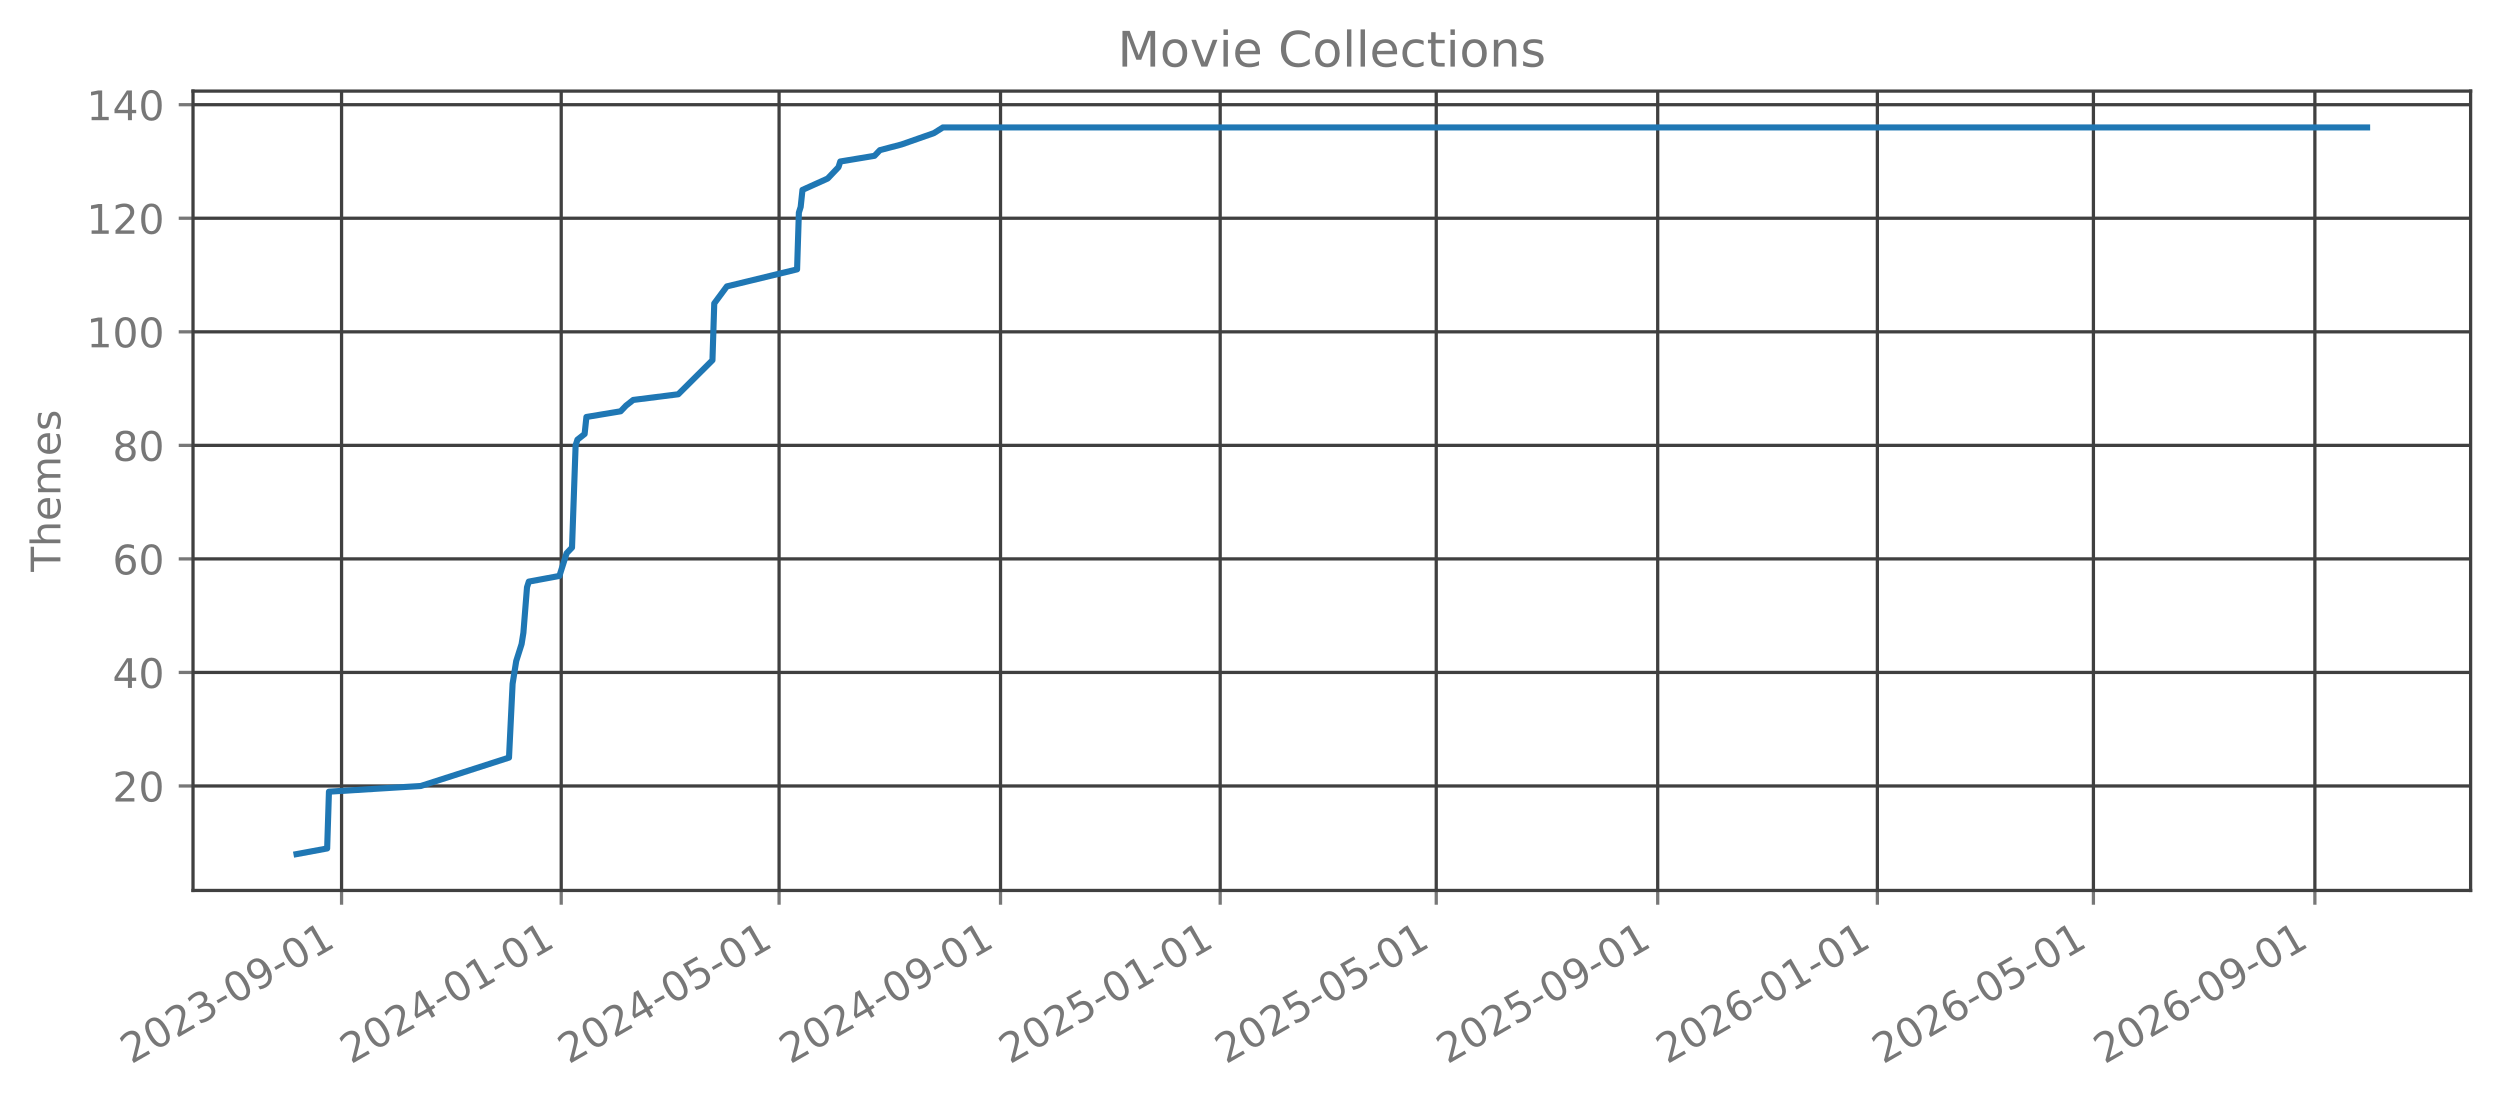
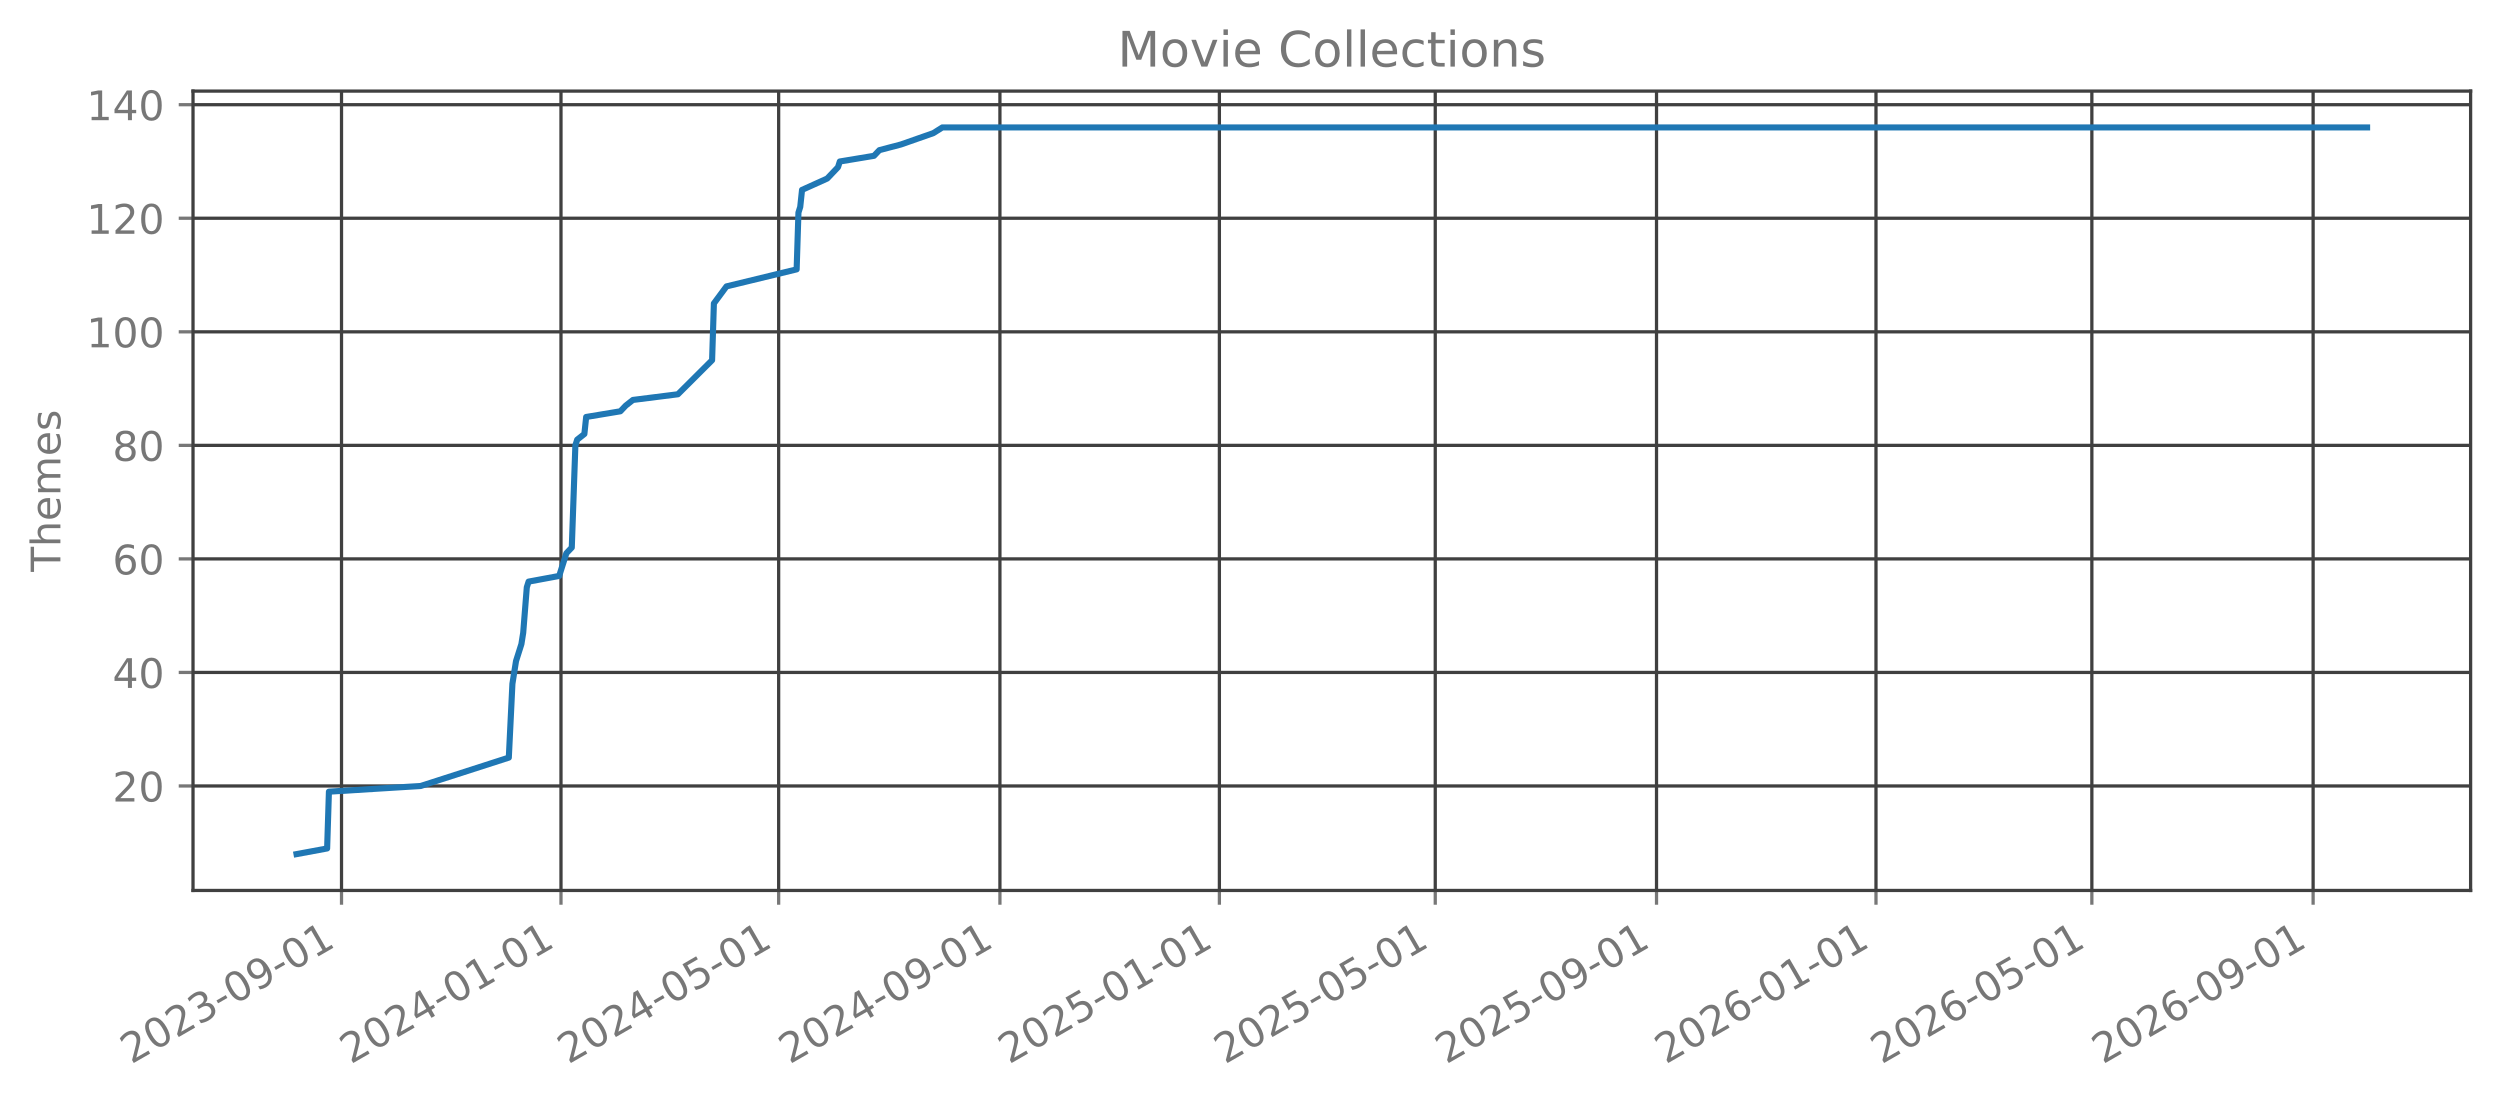
<svg xmlns="http://www.w3.org/2000/svg" xmlns:xlink="http://www.w3.org/1999/xlink" width="612.488pt" height="270.076pt" viewBox="0 0 612.488 270.076" version="1.1">
  <defs>
    <style type="text/css">*{stroke-linejoin: round; stroke-linecap: butt}</style>
  </defs>
  <g id="figure_1">
    <g id="patch_1">
      <path d="M 0 270.076  L 612.488 270.076  L 612.488 -0  L 0 -0  L 0 270.076  z " style="fill: none; opacity: 0" />
    </g>
    <g id="axes_1">
      <g id="patch_2">
        <path d="M 47.288 218.158  L 605.288 218.158  L 605.288 22.318  L 47.288 22.318  L 47.288 218.158  z " style="fill: none; opacity: 0" />
      </g>
      <g id="matplotlib.axis_1">
        <g id="xtick_1">
          <g id="line2d_1">
-             <path d="M 83.68 218.158  L 83.68 22.318  " clip-path="url(#p5e956d2a62)" style="fill: none; stroke: #404040; stroke-width: 0.8; stroke-linecap: square" />
+             <path d="M 83.67 218.158  L 83.67 22.318  " clip-path="url(#p0b73197a5f)" style="fill: none; stroke: #404040; stroke-width: 0.8; stroke-linecap: square" />
          </g>
          <g id="line2d_2">
            <defs>
-               <path id="m7800e1b384" d="M 0 0  L 0 3.5  " style="stroke: #777777; stroke-width: 0.8" />
+               <path id="mba3eaaa7a3" d="M 0 0  L 0 3.5  " style="stroke: #777777; stroke-width: 0.8" />
            </defs>
            <g>
-               <use xlink:href="#m7800e1b384" x="83.68" y="218.158" style="fill: #777777; stroke: #777777; stroke-width: 0.8" />
+               <use xlink:href="#mba3eaaa7a3" x="83.67" y="218.158" style="fill: #777777; stroke: #777777; stroke-width: 0.8" />
            </g>
          </g>
          <g id="text_1">
-             <g style="fill: #777777" transform="translate(32.14881 260.7957) rotate(-30) scale(0.1 -0.1)">
+             <g style="fill: #777777" transform="translate(32.13923 260.7957) rotate(-30) scale(0.1 -0.1)">
              <defs>
                <path id="DejaVuSans-15" d="M 1228 531  L 3431 531  L 3431 0  L 469 0  L 469 531  Q 828 903 1448 1529  Q 2069 2156 2228 2338  Q 2531 2678 2651 2914  Q 2772 3150 2772 3378  Q 2772 3750 2511 3984  Q 2250 4219 1831 4219  Q 1534 4219 1204 4116  Q 875 4013 500 3803  L 500 4441  Q 881 4594 1212 4672  Q 1544 4750 1819 4750  Q 2544 4750 2975 4387  Q 3406 4025 3406 3419  Q 3406 3131 3298 2873  Q 3191 2616 2906 2266  Q 2828 2175 2409 1742  Q 1991 1309 1228 531  z " transform="scale(0.015625)" />
                <path id="DejaVuSans-13" d="M 2034 4250  Q 1547 4250 1301 3770  Q 1056 3291 1056 2328  Q 1056 1369 1301 889  Q 1547 409 2034 409  Q 2525 409 2770 889  Q 3016 1369 3016 2328  Q 3016 3291 2770 3770  Q 2525 4250 2034 4250  z M 2034 4750  Q 2819 4750 3233 4129  Q 3647 3509 3647 2328  Q 3647 1150 3233 529  Q 2819 -91 2034 -91  Q 1250 -91 836 529  Q 422 1150 422 2328  Q 422 3509 836 4129  Q 1250 4750 2034 4750  z " transform="scale(0.015625)" />
                <path id="DejaVuSans-16" d="M 2597 2516  Q 3050 2419 3304 2112  Q 3559 1806 3559 1356  Q 3559 666 3084 287  Q 2609 -91 1734 -91  Q 1441 -91 1130 -33  Q 819 25 488 141  L 488 750  Q 750 597 1062 519  Q 1375 441 1716 441  Q 2309 441 2620 675  Q 2931 909 2931 1356  Q 2931 1769 2642 2001  Q 2353 2234 1838 2234  L 1294 2234  L 1294 2753  L 1863 2753  Q 2328 2753 2575 2939  Q 2822 3125 2822 3475  Q 2822 3834 2567 4026  Q 2313 4219 1838 4219  Q 1578 4219 1281 4162  Q 984 4106 628 3988  L 628 4550  Q 988 4650 1302 4700  Q 1616 4750 1894 4750  Q 2613 4750 3031 4423  Q 3450 4097 3450 3541  Q 3450 3153 3228 2886  Q 3006 2619 2597 2516  z " transform="scale(0.015625)" />
                <path id="DejaVuSans-10" d="M 313 2009  L 1997 2009  L 1997 1497  L 313 1497  L 313 2009  z " transform="scale(0.015625)" />
                <path id="DejaVuSans-1c" d="M 703 97  L 703 672  Q 941 559 1184 500  Q 1428 441 1663 441  Q 2288 441 2617 861  Q 2947 1281 2994 2138  Q 2813 1869 2534 1725  Q 2256 1581 1919 1581  Q 1219 1581 811 2004  Q 403 2428 403 3163  Q 403 3881 828 4315  Q 1253 4750 1959 4750  Q 2769 4750 3195 4129  Q 3622 3509 3622 2328  Q 3622 1225 3098 567  Q 2575 -91 1691 -91  Q 1453 -91 1209 -44  Q 966 3 703 97  z M 1959 2075  Q 2384 2075 2632 2365  Q 2881 2656 2881 3163  Q 2881 3666 2632 3958  Q 2384 4250 1959 4250  Q 1534 4250 1286 3958  Q 1038 3666 1038 3163  Q 1038 2656 1286 2365  Q 1534 2075 1959 2075  z " transform="scale(0.015625)" />
                <path id="DejaVuSans-14" d="M 794 531  L 1825 531  L 1825 4091  L 703 3866  L 703 4441  L 1819 4666  L 2450 4666  L 2450 531  L 3481 531  L 3481 0  L 794 0  L 794 531  z " transform="scale(0.015625)" />
              </defs>
              <use xlink:href="#DejaVuSans-15" />
              <use xlink:href="#DejaVuSans-13" transform="translate(63.625 0)" />
              <use xlink:href="#DejaVuSans-15" transform="translate(127.25 0)" />
              <use xlink:href="#DejaVuSans-16" transform="translate(190.875 0)" />
              <use xlink:href="#DejaVuSans-10" transform="translate(254.5 0)" />
              <use xlink:href="#DejaVuSans-13" transform="translate(290.5781 0)" />
              <use xlink:href="#DejaVuSans-1c" transform="translate(354.2031 0)" />
              <use xlink:href="#DejaVuSans-10" transform="translate(417.8281 0)" />
              <use xlink:href="#DejaVuSans-13" transform="translate(453.9062 0)" />
              <use xlink:href="#DejaVuSans-14" transform="translate(517.5312 0)" />
            </g>
          </g>
        </g>
        <g id="xtick_2">
          <g id="line2d_3">
-             <path d="M 137.495 218.158  L 137.495 22.318  " clip-path="url(#p5e956d2a62)" style="fill: none; stroke: #404040; stroke-width: 0.8; stroke-linecap: square" />
+             <path d="M 137.438 218.158  L 137.438 22.318  " clip-path="url(#p0b73197a5f)" style="fill: none; stroke: #404040; stroke-width: 0.8; stroke-linecap: square" />
          </g>
          <g id="line2d_4">
            <g>
-               <use xlink:href="#m7800e1b384" x="137.495" y="218.158" style="fill: #777777; stroke: #777777; stroke-width: 0.8" />
+               <use xlink:href="#mba3eaaa7a3" x="137.438" y="218.158" style="fill: #777777; stroke: #777777; stroke-width: 0.8" />
            </g>
          </g>
          <g id="text_2">
-             <g style="fill: #777777" transform="translate(85.96383 260.7957) rotate(-30) scale(0.1 -0.1)">
+             <g style="fill: #777777" transform="translate(85.90749 260.7957) rotate(-30) scale(0.1 -0.1)">
              <defs>
                <path id="DejaVuSans-17" d="M 2419 4116  L 825 1625  L 2419 1625  L 2419 4116  z M 2253 4666  L 3047 4666  L 3047 1625  L 3713 1625  L 3713 1100  L 3047 1100  L 3047 0  L 2419 0  L 2419 1100  L 313 1100  L 313 1709  L 2253 4666  z " transform="scale(0.015625)" />
              </defs>
              <use xlink:href="#DejaVuSans-15" />
              <use xlink:href="#DejaVuSans-13" transform="translate(63.625 0)" />
              <use xlink:href="#DejaVuSans-15" transform="translate(127.25 0)" />
              <use xlink:href="#DejaVuSans-17" transform="translate(190.875 0)" />
              <use xlink:href="#DejaVuSans-10" transform="translate(254.5 0)" />
              <use xlink:href="#DejaVuSans-13" transform="translate(290.5781 0)" />
              <use xlink:href="#DejaVuSans-14" transform="translate(354.2031 0)" />
              <use xlink:href="#DejaVuSans-10" transform="translate(417.8281 0)" />
              <use xlink:href="#DejaVuSans-13" transform="translate(453.9062 0)" />
              <use xlink:href="#DejaVuSans-14" transform="translate(517.5312 0)" />
            </g>
          </g>
        </g>
        <g id="xtick_3">
          <g id="line2d_5">
-             <path d="M 190.869 218.158  L 190.869 22.318  " clip-path="url(#p5e956d2a62)" style="fill: none; stroke: #404040; stroke-width: 0.8; stroke-linecap: square" />
+             <path d="M 190.766 218.158  L 190.766 22.318  " clip-path="url(#p0b73197a5f)" style="fill: none; stroke: #404040; stroke-width: 0.8; stroke-linecap: square" />
          </g>
          <g id="line2d_6">
            <g>
-               <use xlink:href="#m7800e1b384" x="190.869" y="218.158" style="fill: #777777; stroke: #777777; stroke-width: 0.8" />
+               <use xlink:href="#mba3eaaa7a3" x="190.766" y="218.158" style="fill: #777777; stroke: #777777; stroke-width: 0.8" />
            </g>
          </g>
          <g id="text_3">
-             <g style="fill: #777777" transform="translate(139.3377 260.7957) rotate(-30) scale(0.1 -0.1)">
+             <g style="fill: #777777" transform="translate(139.235 260.7957) rotate(-30) scale(0.1 -0.1)">
              <defs>
                <path id="DejaVuSans-18" d="M 691 4666  L 3169 4666  L 3169 4134  L 1269 4134  L 1269 2991  Q 1406 3038 1543 3061  Q 1681 3084 1819 3084  Q 2600 3084 3056 2656  Q 3513 2228 3513 1497  Q 3513 744 3044 326  Q 2575 -91 1722 -91  Q 1428 -91 1123 -41  Q 819 9 494 109  L 494 744  Q 775 591 1075 516  Q 1375 441 1709 441  Q 2250 441 2565 725  Q 2881 1009 2881 1497  Q 2881 1984 2565 2268  Q 2250 2553 1709 2553  Q 1456 2553 1204 2497  Q 953 2441 691 2322  L 691 4666  z " transform="scale(0.015625)" />
              </defs>
              <use xlink:href="#DejaVuSans-15" />
              <use xlink:href="#DejaVuSans-13" transform="translate(63.625 0)" />
              <use xlink:href="#DejaVuSans-15" transform="translate(127.25 0)" />
              <use xlink:href="#DejaVuSans-17" transform="translate(190.875 0)" />
              <use xlink:href="#DejaVuSans-10" transform="translate(254.5 0)" />
              <use xlink:href="#DejaVuSans-13" transform="translate(290.5781 0)" />
              <use xlink:href="#DejaVuSans-18" transform="translate(354.2031 0)" />
              <use xlink:href="#DejaVuSans-10" transform="translate(417.8281 0)" />
              <use xlink:href="#DejaVuSans-13" transform="translate(453.9062 0)" />
              <use xlink:href="#DejaVuSans-14" transform="translate(517.5312 0)" />
            </g>
          </g>
        </g>
        <g id="xtick_4">
          <g id="line2d_7">
-             <path d="M 245.125 218.158  L 245.125 22.318  " clip-path="url(#p5e956d2a62)" style="fill: none; stroke: #404040; stroke-width: 0.8; stroke-linecap: square" />
+             <path d="M 244.975 218.158  L 244.975 22.318  " clip-path="url(#p0b73197a5f)" style="fill: none; stroke: #404040; stroke-width: 0.8; stroke-linecap: square" />
          </g>
          <g id="line2d_8">
            <g>
-               <use xlink:href="#m7800e1b384" x="245.125" y="218.158" style="fill: #777777; stroke: #777777; stroke-width: 0.8" />
+               <use xlink:href="#mba3eaaa7a3" x="244.975" y="218.158" style="fill: #777777; stroke: #777777; stroke-width: 0.8" />
            </g>
          </g>
          <g id="text_4">
-             <g style="fill: #777777" transform="translate(193.5939 260.7957) rotate(-30) scale(0.1 -0.1)">
+             <g style="fill: #777777" transform="translate(193.444 260.7957) rotate(-30) scale(0.1 -0.1)">
              <use xlink:href="#DejaVuSans-15" />
              <use xlink:href="#DejaVuSans-13" transform="translate(63.625 0)" />
              <use xlink:href="#DejaVuSans-15" transform="translate(127.25 0)" />
              <use xlink:href="#DejaVuSans-17" transform="translate(190.875 0)" />
              <use xlink:href="#DejaVuSans-10" transform="translate(254.5 0)" />
              <use xlink:href="#DejaVuSans-13" transform="translate(290.5781 0)" />
              <use xlink:href="#DejaVuSans-1c" transform="translate(354.2031 0)" />
              <use xlink:href="#DejaVuSans-10" transform="translate(417.8281 0)" />
              <use xlink:href="#DejaVuSans-13" transform="translate(453.9062 0)" />
              <use xlink:href="#DejaVuSans-14" transform="translate(517.5312 0)" />
            </g>
          </g>
        </g>
        <g id="xtick_5">
          <g id="line2d_9">
-             <path d="M 298.94 218.158  L 298.94 22.318  " clip-path="url(#p5e956d2a62)" style="fill: none; stroke: #404040; stroke-width: 0.8; stroke-linecap: square" />
+             <path d="M 298.743 218.158  L 298.743 22.318  " clip-path="url(#p0b73197a5f)" style="fill: none; stroke: #404040; stroke-width: 0.8; stroke-linecap: square" />
          </g>
          <g id="line2d_10">
            <g>
-               <use xlink:href="#m7800e1b384" x="298.94" y="218.158" style="fill: #777777; stroke: #777777; stroke-width: 0.8" />
+               <use xlink:href="#mba3eaaa7a3" x="298.743" y="218.158" style="fill: #777777; stroke: #777777; stroke-width: 0.8" />
            </g>
          </g>
          <g id="text_5">
-             <g style="fill: #777777" transform="translate(247.4089 260.7957) rotate(-30) scale(0.1 -0.1)">
+             <g style="fill: #777777" transform="translate(247.2123 260.7957) rotate(-30) scale(0.1 -0.1)">
              <use xlink:href="#DejaVuSans-15" />
              <use xlink:href="#DejaVuSans-13" transform="translate(63.625 0)" />
              <use xlink:href="#DejaVuSans-15" transform="translate(127.25 0)" />
              <use xlink:href="#DejaVuSans-18" transform="translate(190.875 0)" />
              <use xlink:href="#DejaVuSans-10" transform="translate(254.5 0)" />
              <use xlink:href="#DejaVuSans-13" transform="translate(290.5781 0)" />
              <use xlink:href="#DejaVuSans-14" transform="translate(354.2031 0)" />
              <use xlink:href="#DejaVuSans-10" transform="translate(417.8281 0)" />
              <use xlink:href="#DejaVuSans-13" transform="translate(453.9062 0)" />
              <use xlink:href="#DejaVuSans-14" transform="translate(517.5312 0)" />
            </g>
          </g>
        </g>
        <g id="xtick_6">
          <g id="line2d_11">
-             <path d="M 351.872 218.158  L 351.872 22.318  " clip-path="url(#p5e956d2a62)" style="fill: none; stroke: #404040; stroke-width: 0.8; stroke-linecap: square" />
+             <path d="M 351.63 218.158  L 351.63 22.318  " clip-path="url(#p0b73197a5f)" style="fill: none; stroke: #404040; stroke-width: 0.8; stroke-linecap: square" />
          </g>
          <g id="line2d_12">
            <g>
-               <use xlink:href="#m7800e1b384" x="351.872" y="218.158" style="fill: #777777; stroke: #777777; stroke-width: 0.8" />
+               <use xlink:href="#mba3eaaa7a3" x="351.63" y="218.158" style="fill: #777777; stroke: #777777; stroke-width: 0.8" />
            </g>
          </g>
          <g id="text_6">
-             <g style="fill: #777777" transform="translate(300.3417 260.7957) rotate(-30) scale(0.1 -0.1)">
+             <g style="fill: #777777" transform="translate(300.0991 260.7957) rotate(-30) scale(0.1 -0.1)">
              <use xlink:href="#DejaVuSans-15" />
              <use xlink:href="#DejaVuSans-13" transform="translate(63.625 0)" />
              <use xlink:href="#DejaVuSans-15" transform="translate(127.25 0)" />
              <use xlink:href="#DejaVuSans-18" transform="translate(190.875 0)" />
              <use xlink:href="#DejaVuSans-10" transform="translate(254.5 0)" />
              <use xlink:href="#DejaVuSans-13" transform="translate(290.5781 0)" />
              <use xlink:href="#DejaVuSans-18" transform="translate(354.2031 0)" />
              <use xlink:href="#DejaVuSans-10" transform="translate(417.8281 0)" />
              <use xlink:href="#DejaVuSans-13" transform="translate(453.9062 0)" />
              <use xlink:href="#DejaVuSans-14" transform="translate(517.5312 0)" />
            </g>
          </g>
        </g>
        <g id="xtick_7">
          <g id="line2d_13">
-             <path d="M 406.129 218.158  L 406.129 22.318  " clip-path="url(#p5e956d2a62)" style="fill: none; stroke: #404040; stroke-width: 0.8; stroke-linecap: square" />
+             <path d="M 405.839 218.158  L 405.839 22.318  " clip-path="url(#p0b73197a5f)" style="fill: none; stroke: #404040; stroke-width: 0.8; stroke-linecap: square" />
          </g>
          <g id="line2d_14">
            <g>
-               <use xlink:href="#m7800e1b384" x="406.129" y="218.158" style="fill: #777777; stroke: #777777; stroke-width: 0.8" />
+               <use xlink:href="#mba3eaaa7a3" x="405.839" y="218.158" style="fill: #777777; stroke: #777777; stroke-width: 0.8" />
            </g>
          </g>
          <g id="text_7">
-             <g style="fill: #777777" transform="translate(354.5978 260.7957) rotate(-30) scale(0.1 -0.1)">
+             <g style="fill: #777777" transform="translate(354.3081 260.7957) rotate(-30) scale(0.1 -0.1)">
              <use xlink:href="#DejaVuSans-15" />
              <use xlink:href="#DejaVuSans-13" transform="translate(63.625 0)" />
              <use xlink:href="#DejaVuSans-15" transform="translate(127.25 0)" />
              <use xlink:href="#DejaVuSans-18" transform="translate(190.875 0)" />
              <use xlink:href="#DejaVuSans-10" transform="translate(254.5 0)" />
              <use xlink:href="#DejaVuSans-13" transform="translate(290.5781 0)" />
              <use xlink:href="#DejaVuSans-1c" transform="translate(354.2031 0)" />
              <use xlink:href="#DejaVuSans-10" transform="translate(417.8281 0)" />
              <use xlink:href="#DejaVuSans-13" transform="translate(453.9062 0)" />
              <use xlink:href="#DejaVuSans-14" transform="translate(517.5312 0)" />
            </g>
          </g>
        </g>
        <g id="xtick_8">
          <g id="line2d_15">
-             <path d="M 459.944 218.158  L 459.944 22.318  " clip-path="url(#p5e956d2a62)" style="fill: none; stroke: #404040; stroke-width: 0.8; stroke-linecap: square" />
+             <path d="M 459.607 218.158  L 459.607 22.318  " clip-path="url(#p0b73197a5f)" style="fill: none; stroke: #404040; stroke-width: 0.8; stroke-linecap: square" />
          </g>
          <g id="line2d_16">
            <g>
-               <use xlink:href="#m7800e1b384" x="459.944" y="218.158" style="fill: #777777; stroke: #777777; stroke-width: 0.8" />
+               <use xlink:href="#mba3eaaa7a3" x="459.607" y="218.158" style="fill: #777777; stroke: #777777; stroke-width: 0.8" />
            </g>
          </g>
          <g id="text_8">
-             <g style="fill: #777777" transform="translate(408.4128 260.7957) rotate(-30) scale(0.1 -0.1)">
+             <g style="fill: #777777" transform="translate(408.0764 260.7957) rotate(-30) scale(0.1 -0.1)">
              <defs>
                <path id="DejaVuSans-19" d="M 2113 2584  Q 1688 2584 1439 2293  Q 1191 2003 1191 1497  Q 1191 994 1439 701  Q 1688 409 2113 409  Q 2538 409 2786 701  Q 3034 994 3034 1497  Q 3034 2003 2786 2293  Q 2538 2584 2113 2584  z M 3366 4563  L 3366 3988  Q 3128 4100 2886 4159  Q 2644 4219 2406 4219  Q 1781 4219 1451 3797  Q 1122 3375 1075 2522  Q 1259 2794 1537 2939  Q 1816 3084 2150 3084  Q 2853 3084 3261 2657  Q 3669 2231 3669 1497  Q 3669 778 3244 343  Q 2819 -91 2113 -91  Q 1303 -91 875 529  Q 447 1150 447 2328  Q 447 3434 972 4092  Q 1497 4750 2381 4750  Q 2619 4750 2861 4703  Q 3103 4656 3366 4563  z " transform="scale(0.015625)" />
              </defs>
              <use xlink:href="#DejaVuSans-15" />
              <use xlink:href="#DejaVuSans-13" transform="translate(63.625 0)" />
              <use xlink:href="#DejaVuSans-15" transform="translate(127.25 0)" />
              <use xlink:href="#DejaVuSans-19" transform="translate(190.875 0)" />
              <use xlink:href="#DejaVuSans-10" transform="translate(254.5 0)" />
              <use xlink:href="#DejaVuSans-13" transform="translate(290.5781 0)" />
              <use xlink:href="#DejaVuSans-14" transform="translate(354.2031 0)" />
              <use xlink:href="#DejaVuSans-10" transform="translate(417.8281 0)" />
              <use xlink:href="#DejaVuSans-13" transform="translate(453.9062 0)" />
              <use xlink:href="#DejaVuSans-14" transform="translate(517.5312 0)" />
            </g>
          </g>
        </g>
        <g id="xtick_9">
          <g id="line2d_17">
-             <path d="M 512.876 218.158  L 512.876 22.318  " clip-path="url(#p5e956d2a62)" style="fill: none; stroke: #404040; stroke-width: 0.8; stroke-linecap: square" />
+             <path d="M 512.494 218.158  L 512.494 22.318  " clip-path="url(#p0b73197a5f)" style="fill: none; stroke: #404040; stroke-width: 0.8; stroke-linecap: square" />
          </g>
          <g id="line2d_18">
            <g>
-               <use xlink:href="#m7800e1b384" x="512.876" y="218.158" style="fill: #777777; stroke: #777777; stroke-width: 0.8" />
+               <use xlink:href="#mba3eaaa7a3" x="512.494" y="218.158" style="fill: #777777; stroke: #777777; stroke-width: 0.8" />
            </g>
          </g>
          <g id="text_9">
-             <g style="fill: #777777" transform="translate(461.3456 260.7957) rotate(-30) scale(0.1 -0.1)">
+             <g style="fill: #777777" transform="translate(460.9632 260.7957) rotate(-30) scale(0.1 -0.1)">
              <use xlink:href="#DejaVuSans-15" />
              <use xlink:href="#DejaVuSans-13" transform="translate(63.625 0)" />
              <use xlink:href="#DejaVuSans-15" transform="translate(127.25 0)" />
              <use xlink:href="#DejaVuSans-19" transform="translate(190.875 0)" />
              <use xlink:href="#DejaVuSans-10" transform="translate(254.5 0)" />
              <use xlink:href="#DejaVuSans-13" transform="translate(290.5781 0)" />
              <use xlink:href="#DejaVuSans-18" transform="translate(354.2031 0)" />
              <use xlink:href="#DejaVuSans-10" transform="translate(417.8281 0)" />
              <use xlink:href="#DejaVuSans-13" transform="translate(453.9062 0)" />
              <use xlink:href="#DejaVuSans-14" transform="translate(517.5312 0)" />
            </g>
          </g>
        </g>
        <g id="xtick_10">
          <g id="line2d_19">
-             <path d="M 567.133 218.158  L 567.133 22.318  " clip-path="url(#p5e956d2a62)" style="fill: none; stroke: #404040; stroke-width: 0.8; stroke-linecap: square" />
+             <path d="M 566.703 218.158  L 566.703 22.318  " clip-path="url(#p0b73197a5f)" style="fill: none; stroke: #404040; stroke-width: 0.8; stroke-linecap: square" />
          </g>
          <g id="line2d_20">
            <g>
-               <use xlink:href="#m7800e1b384" x="567.133" y="218.158" style="fill: #777777; stroke: #777777; stroke-width: 0.8" />
+               <use xlink:href="#mba3eaaa7a3" x="566.703" y="218.158" style="fill: #777777; stroke: #777777; stroke-width: 0.8" />
            </g>
          </g>
          <g id="text_10">
-             <g style="fill: #777777" transform="translate(515.6018 260.7957) rotate(-30) scale(0.1 -0.1)">
+             <g style="fill: #777777" transform="translate(515.1722 260.7957) rotate(-30) scale(0.1 -0.1)">
              <use xlink:href="#DejaVuSans-15" />
              <use xlink:href="#DejaVuSans-13" transform="translate(63.625 0)" />
              <use xlink:href="#DejaVuSans-15" transform="translate(127.25 0)" />
              <use xlink:href="#DejaVuSans-19" transform="translate(190.875 0)" />
              <use xlink:href="#DejaVuSans-10" transform="translate(254.5 0)" />
              <use xlink:href="#DejaVuSans-13" transform="translate(290.5781 0)" />
              <use xlink:href="#DejaVuSans-1c" transform="translate(354.2031 0)" />
              <use xlink:href="#DejaVuSans-10" transform="translate(417.8281 0)" />
              <use xlink:href="#DejaVuSans-13" transform="translate(453.9062 0)" />
              <use xlink:href="#DejaVuSans-14" transform="translate(517.5312 0)" />
            </g>
          </g>
        </g>
      </g>
      <g id="matplotlib.axis_2">
        <g id="ytick_1">
          <g id="line2d_21">
-             <path d="M 47.288 192.565  L 605.288 192.565  " clip-path="url(#p5e956d2a62)" style="fill: none; stroke: #404040; stroke-width: 0.8; stroke-linecap: square" />
+             <path d="M 47.288 192.565  L 605.288 192.565  " clip-path="url(#p0b73197a5f)" style="fill: none; stroke: #404040; stroke-width: 0.8; stroke-linecap: square" />
          </g>
          <g id="line2d_22">
            <defs>
-               <path id="m36d0654413" d="M 0 0  L -3.5 0  " style="stroke: #777777; stroke-width: 0.8" />
+               <path id="m9b64900d57" d="M 0 0  L -3.5 0  " style="stroke: #777777; stroke-width: 0.8" />
            </defs>
            <g>
-               <use xlink:href="#m36d0654413" x="47.288" y="192.565" style="fill: #777777; stroke: #777777; stroke-width: 0.8" />
+               <use xlink:href="#m9b64900d57" x="47.288" y="192.565" style="fill: #777777; stroke: #777777; stroke-width: 0.8" />
            </g>
          </g>
          <g id="text_11">
            <g style="fill: #777777" transform="translate(27.56328 196.3642) scale(0.1 -0.1)">
              <use xlink:href="#DejaVuSans-15" />
              <use xlink:href="#DejaVuSans-13" transform="translate(63.625 0)" />
            </g>
          </g>
        </g>
        <g id="ytick_2">
          <g id="line2d_23">
-             <path d="M 47.288 164.747  L 605.288 164.747  " clip-path="url(#p5e956d2a62)" style="fill: none; stroke: #404040; stroke-width: 0.8; stroke-linecap: square" />
+             <path d="M 47.288 164.747  L 605.288 164.747  " clip-path="url(#p0b73197a5f)" style="fill: none; stroke: #404040; stroke-width: 0.8; stroke-linecap: square" />
          </g>
          <g id="line2d_24">
            <g>
-               <use xlink:href="#m36d0654413" x="47.288" y="164.747" style="fill: #777777; stroke: #777777; stroke-width: 0.8" />
+               <use xlink:href="#m9b64900d57" x="47.288" y="164.747" style="fill: #777777; stroke: #777777; stroke-width: 0.8" />
            </g>
          </g>
          <g id="text_12">
            <g style="fill: #777777" transform="translate(27.56328 168.546) scale(0.1 -0.1)">
              <use xlink:href="#DejaVuSans-17" />
              <use xlink:href="#DejaVuSans-13" transform="translate(63.625 0)" />
            </g>
          </g>
        </g>
        <g id="ytick_3">
          <g id="line2d_25">
-             <path d="M 47.288 136.929  L 605.288 136.929  " clip-path="url(#p5e956d2a62)" style="fill: none; stroke: #404040; stroke-width: 0.8; stroke-linecap: square" />
+             <path d="M 47.288 136.929  L 605.288 136.929  " clip-path="url(#p0b73197a5f)" style="fill: none; stroke: #404040; stroke-width: 0.8; stroke-linecap: square" />
          </g>
          <g id="line2d_26">
            <g>
-               <use xlink:href="#m36d0654413" x="47.288" y="136.929" style="fill: #777777; stroke: #777777; stroke-width: 0.8" />
+               <use xlink:href="#m9b64900d57" x="47.288" y="136.929" style="fill: #777777; stroke: #777777; stroke-width: 0.8" />
            </g>
          </g>
          <g id="text_13">
            <g style="fill: #777777" transform="translate(27.56328 140.7279) scale(0.1 -0.1)">
              <use xlink:href="#DejaVuSans-19" />
              <use xlink:href="#DejaVuSans-13" transform="translate(63.625 0)" />
            </g>
          </g>
        </g>
        <g id="ytick_4">
          <g id="line2d_27">
-             <path d="M 47.288 109.111  L 605.288 109.111  " clip-path="url(#p5e956d2a62)" style="fill: none; stroke: #404040; stroke-width: 0.8; stroke-linecap: square" />
+             <path d="M 47.288 109.111  L 605.288 109.111  " clip-path="url(#p0b73197a5f)" style="fill: none; stroke: #404040; stroke-width: 0.8; stroke-linecap: square" />
          </g>
          <g id="line2d_28">
            <g>
-               <use xlink:href="#m36d0654413" x="47.288" y="109.111" style="fill: #777777; stroke: #777777; stroke-width: 0.8" />
+               <use xlink:href="#m9b64900d57" x="47.288" y="109.111" style="fill: #777777; stroke: #777777; stroke-width: 0.8" />
            </g>
          </g>
          <g id="text_14">
            <g style="fill: #777777" transform="translate(27.56328 112.9097) scale(0.1 -0.1)">
              <defs>
                <path id="DejaVuSans-1b" d="M 2034 2216  Q 1584 2216 1326 1975  Q 1069 1734 1069 1313  Q 1069 891 1326 650  Q 1584 409 2034 409  Q 2484 409 2743 651  Q 3003 894 3003 1313  Q 3003 1734 2745 1975  Q 2488 2216 2034 2216  z M 1403 2484  Q 997 2584 770 2862  Q 544 3141 544 3541  Q 544 4100 942 4425  Q 1341 4750 2034 4750  Q 2731 4750 3128 4425  Q 3525 4100 3525 3541  Q 3525 3141 3298 2862  Q 3072 2584 2669 2484  Q 3125 2378 3379 2068  Q 3634 1759 3634 1313  Q 3634 634 3220 271  Q 2806 -91 2034 -91  Q 1263 -91 848 271  Q 434 634 434 1313  Q 434 1759 690 2068  Q 947 2378 1403 2484  z M 1172 3481  Q 1172 3119 1398 2916  Q 1625 2713 2034 2713  Q 2441 2713 2670 2916  Q 2900 3119 2900 3481  Q 2900 3844 2670 4047  Q 2441 4250 2034 4250  Q 1625 4250 1398 4047  Q 1172 3844 1172 3481  z " transform="scale(0.015625)" />
              </defs>
              <use xlink:href="#DejaVuSans-1b" />
              <use xlink:href="#DejaVuSans-13" transform="translate(63.625 0)" />
            </g>
          </g>
        </g>
        <g id="ytick_5">
          <g id="line2d_29">
-             <path d="M 47.288 81.293  L 605.288 81.293  " clip-path="url(#p5e956d2a62)" style="fill: none; stroke: #404040; stroke-width: 0.8; stroke-linecap: square" />
+             <path d="M 47.288 81.293  L 605.288 81.293  " clip-path="url(#p0b73197a5f)" style="fill: none; stroke: #404040; stroke-width: 0.8; stroke-linecap: square" />
          </g>
          <g id="line2d_30">
            <g>
-               <use xlink:href="#m36d0654413" x="47.288" y="81.293" style="fill: #777777; stroke: #777777; stroke-width: 0.8" />
+               <use xlink:href="#m9b64900d57" x="47.288" y="81.293" style="fill: #777777; stroke: #777777; stroke-width: 0.8" />
            </g>
          </g>
          <g id="text_15">
            <g style="fill: #777777" transform="translate(21.20078 85.0915) scale(0.1 -0.1)">
              <use xlink:href="#DejaVuSans-14" />
              <use xlink:href="#DejaVuSans-13" transform="translate(63.625 0)" />
              <use xlink:href="#DejaVuSans-13" transform="translate(127.25 0)" />
            </g>
          </g>
        </g>
        <g id="ytick_6">
          <g id="line2d_31">
-             <path d="M 47.288 53.474  L 605.288 53.474  " clip-path="url(#p5e956d2a62)" style="fill: none; stroke: #404040; stroke-width: 0.8; stroke-linecap: square" />
+             <path d="M 47.288 53.474  L 605.288 53.474  " clip-path="url(#p0b73197a5f)" style="fill: none; stroke: #404040; stroke-width: 0.8; stroke-linecap: square" />
          </g>
          <g id="line2d_32">
            <g>
-               <use xlink:href="#m36d0654413" x="47.288" y="53.474" style="fill: #777777; stroke: #777777; stroke-width: 0.8" />
+               <use xlink:href="#m9b64900d57" x="47.288" y="53.474" style="fill: #777777; stroke: #777777; stroke-width: 0.8" />
            </g>
          </g>
          <g id="text_16">
            <g style="fill: #777777" transform="translate(21.20078 57.27332) scale(0.1 -0.1)">
              <use xlink:href="#DejaVuSans-14" />
              <use xlink:href="#DejaVuSans-15" transform="translate(63.625 0)" />
              <use xlink:href="#DejaVuSans-13" transform="translate(127.25 0)" />
            </g>
          </g>
        </g>
        <g id="ytick_7">
          <g id="line2d_33">
-             <path d="M 47.288 25.656  L 605.288 25.656  " clip-path="url(#p5e956d2a62)" style="fill: none; stroke: #404040; stroke-width: 0.8; stroke-linecap: square" />
+             <path d="M 47.288 25.656  L 605.288 25.656  " clip-path="url(#p0b73197a5f)" style="fill: none; stroke: #404040; stroke-width: 0.8; stroke-linecap: square" />
          </g>
          <g id="line2d_34">
            <g>
-               <use xlink:href="#m36d0654413" x="47.288" y="25.656" style="fill: #777777; stroke: #777777; stroke-width: 0.8" />
+               <use xlink:href="#m9b64900d57" x="47.288" y="25.656" style="fill: #777777; stroke: #777777; stroke-width: 0.8" />
            </g>
          </g>
          <g id="text_17">
            <g style="fill: #777777" transform="translate(21.20078 29.45513) scale(0.1 -0.1)">
              <use xlink:href="#DejaVuSans-14" />
              <use xlink:href="#DejaVuSans-17" transform="translate(63.625 0)" />
              <use xlink:href="#DejaVuSans-13" transform="translate(127.25 0)" />
            </g>
          </g>
        </g>
        <g id="text_18">
          <g style="fill: #777777" transform="translate(14.79844 140.0889) rotate(-90) scale(0.1 -0.1)">
            <defs>
              <path id="DejaVuSans-37" d="M -19 4666  L 3928 4666  L 3928 4134  L 2272 4134  L 2272 0  L 1638 0  L 1638 4134  L -19 4134  L -19 4666  z " transform="scale(0.015625)" />
              <path id="DejaVuSans-4b" d="M 3513 2113  L 3513 0  L 2938 0  L 2938 2094  Q 2938 2591 2744 2837  Q 2550 3084 2163 3084  Q 1697 3084 1428 2787  Q 1159 2491 1159 1978  L 1159 0  L 581 0  L 581 4863  L 1159 4863  L 1159 2956  Q 1366 3272 1645 3428  Q 1925 3584 2291 3584  Q 2894 3584 3203 3211  Q 3513 2838 3513 2113  z " transform="scale(0.015625)" />
              <path id="DejaVuSans-48" d="M 3597 1894  L 3597 1613  L 953 1613  Q 991 1019 1311 708  Q 1631 397 2203 397  Q 2534 397 2845 478  Q 3156 559 3463 722  L 3463 178  Q 3153 47 2828 -22  Q 2503 -91 2169 -91  Q 1331 -91 842 396  Q 353 884 353 1716  Q 353 2575 817 3079  Q 1281 3584 2069 3584  Q 2775 3584 3186 3129  Q 3597 2675 3597 1894  z M 3022 2063  Q 3016 2534 2758 2815  Q 2500 3097 2075 3097  Q 1594 3097 1305 2825  Q 1016 2553 972 2059  L 3022 2063  z " transform="scale(0.015625)" />
              <path id="DejaVuSans-50" d="M 3328 2828  Q 3544 3216 3844 3400  Q 4144 3584 4550 3584  Q 5097 3584 5394 3201  Q 5691 2819 5691 2113  L 5691 0  L 5113 0  L 5113 2094  Q 5113 2597 4934 2840  Q 4756 3084 4391 3084  Q 3944 3084 3684 2787  Q 3425 2491 3425 1978  L 3425 0  L 2847 0  L 2847 2094  Q 2847 2600 2669 2842  Q 2491 3084 2119 3084  Q 1678 3084 1418 2786  Q 1159 2488 1159 1978  L 1159 0  L 581 0  L 581 3500  L 1159 3500  L 1159 2956  Q 1356 3278 1631 3431  Q 1906 3584 2284 3584  Q 2666 3584 2933 3390  Q 3200 3197 3328 2828  z " transform="scale(0.015625)" />
              <path id="DejaVuSans-56" d="M 2834 3397  L 2834 2853  Q 2591 2978 2328 3040  Q 2066 3103 1784 3103  Q 1356 3103 1142 2972  Q 928 2841 928 2578  Q 928 2378 1081 2264  Q 1234 2150 1697 2047  L 1894 2003  Q 2506 1872 2764 1633  Q 3022 1394 3022 966  Q 3022 478 2636 193  Q 2250 -91 1575 -91  Q 1294 -91 989 -36  Q 684 19 347 128  L 347 722  Q 666 556 975 473  Q 1284 391 1588 391  Q 1994 391 2212 530  Q 2431 669 2431 922  Q 2431 1156 2273 1281  Q 2116 1406 1581 1522  L 1381 1569  Q 847 1681 609 1914  Q 372 2147 372 2553  Q 372 3047 722 3315  Q 1072 3584 1716 3584  Q 2034 3584 2315 3537  Q 2597 3491 2834 3397  z " transform="scale(0.015625)" />
            </defs>
            <use xlink:href="#DejaVuSans-37" />
            <use xlink:href="#DejaVuSans-4b" transform="translate(61.07812 0)" />
            <use xlink:href="#DejaVuSans-48" transform="translate(124.4531 0)" />
            <use xlink:href="#DejaVuSans-50" transform="translate(185.9844 0)" />
            <use xlink:href="#DejaVuSans-48" transform="translate(283.3906 0)" />
            <use xlink:href="#DejaVuSans-56" transform="translate(344.9219 0)" />
          </g>
        </g>
      </g>
      <g id="line2d_35">
-         <path d="M 72.652 209.256  L 80.151 207.865  L 80.592 193.956  L 103.088 192.565  L 124.703 185.611  L 125.585 167.529  L 126.467 161.965  L 127.349 159.184  L 127.79 157.793  L 128.231 155.011  L 129.114 143.884  L 129.555 142.493  L 137.053 141.102  L 138.377 136.929  L 138.818 135.538  L 140.141 134.147  L 141.023 109.111  L 141.465 107.72  L 143.229 106.329  L 143.67 102.156  L 152.051 100.765  L 153.374 99.374  L 155.139 97.984  L 166.167 96.593  L 174.548 88.247  L 174.989 74.338  L 178.076 70.165  L 195.28 65.993  L 195.721 52.084  L 196.162 50.693  L 196.603 46.52  L 202.778 43.738  L 204.102 42.347  L 205.425 40.956  L 205.866 39.565  L 214.247 38.174  L 215.57 36.784  L 220.864 35.393  L 228.804 32.611  L 231.009 31.22  L 579.925 31.22  " clip-path="url(#p5e956d2a62)" style="fill: none; stroke: #1f77b4; stroke-width: 1.5; stroke-linecap: square" />
+         <path d="M 72.652 209.256  L 80.144 207.865  L 80.585 193.956  L 103.062 192.565  L 124.657 185.611  L 125.539 167.529  L 126.42 161.965  L 127.302 159.184  L 127.742 157.793  L 128.183 155.011  L 129.065 143.884  L 129.505 142.493  L 136.998 141.102  L 138.32 136.929  L 138.76 135.538  L 140.083 134.147  L 140.964 109.111  L 141.405 107.72  L 143.168 106.329  L 143.608 102.156  L 151.982 100.765  L 153.304 99.374  L 155.067 97.984  L 166.085 96.593  L 174.459 88.247  L 174.9 74.338  L 177.985 70.165  L 195.173 65.993  L 195.614 52.084  L 196.054 50.693  L 196.495 46.52  L 202.665 43.738  L 203.988 42.347  L 205.31 40.956  L 205.75 39.565  L 214.124 38.174  L 215.446 36.784  L 220.735 35.393  L 228.668 32.611  L 230.872 31.22  L 579.925 31.22  " clip-path="url(#p0b73197a5f)" style="fill: none; stroke: #1f77b4; stroke-width: 1.5; stroke-linecap: square" />
      </g>
      <g id="patch_3">
        <path d="M 47.288 218.158  L 47.288 22.318  " style="fill: none; stroke: #404040; stroke-width: 0.8; stroke-linejoin: miter; stroke-linecap: square" />
      </g>
      <g id="patch_4">
        <path d="M 605.288 218.158  L 605.288 22.318  " style="fill: none; stroke: #404040; stroke-width: 0.8; stroke-linejoin: miter; stroke-linecap: square" />
      </g>
      <g id="patch_5">
        <path d="M 47.288 218.158  L 605.288 218.158  " style="fill: none; stroke: #404040; stroke-width: 0.8; stroke-linejoin: miter; stroke-linecap: square" />
      </g>
      <g id="patch_6">
        <path d="M 47.288 22.318  L 605.288 22.318  " style="fill: none; stroke: #404040; stroke-width: 0.8; stroke-linejoin: miter; stroke-linecap: square" />
      </g>
      <g id="text_19">
        <g style="fill: #777777" transform="translate(273.8192 16.31812) scale(0.12 -0.12)">
          <defs>
            <path id="DejaVuSans-30" d="M 628 4666  L 1569 4666  L 2759 1491  L 3956 4666  L 4897 4666  L 4897 0  L 4281 0  L 4281 4097  L 3078 897  L 2444 897  L 1241 4097  L 1241 0  L 628 0  L 628 4666  z " transform="scale(0.015625)" />
            <path id="DejaVuSans-52" d="M 1959 3097  Q 1497 3097 1228 2736  Q 959 2375 959 1747  Q 959 1119 1226 758  Q 1494 397 1959 397  Q 2419 397 2687 759  Q 2956 1122 2956 1747  Q 2956 2369 2687 2733  Q 2419 3097 1959 3097  z M 1959 3584  Q 2709 3584 3137 3096  Q 3566 2609 3566 1747  Q 3566 888 3137 398  Q 2709 -91 1959 -91  Q 1206 -91 779 398  Q 353 888 353 1747  Q 353 2609 779 3096  Q 1206 3584 1959 3584  z " transform="scale(0.015625)" />
            <path id="DejaVuSans-59" d="M 191 3500  L 800 3500  L 1894 563  L 2988 3500  L 3597 3500  L 2284 0  L 1503 0  L 191 3500  z " transform="scale(0.015625)" />
            <path id="DejaVuSans-4c" d="M 603 3500  L 1178 3500  L 1178 0  L 603 0  L 603 3500  z M 603 4863  L 1178 4863  L 1178 4134  L 603 4134  L 603 4863  z " transform="scale(0.015625)" />
            <path id="DejaVuSans-3" transform="scale(0.015625)" />
            <path id="DejaVuSans-26" d="M 4122 4306  L 4122 3641  Q 3803 3938 3442 4084  Q 3081 4231 2675 4231  Q 1875 4231 1450 3742  Q 1025 3253 1025 2328  Q 1025 1406 1450 917  Q 1875 428 2675 428  Q 3081 428 3442 575  Q 3803 722 4122 1019  L 4122 359  Q 3791 134 3420 21  Q 3050 -91 2638 -91  Q 1578 -91 968 557  Q 359 1206 359 2328  Q 359 3453 968 4101  Q 1578 4750 2638 4750  Q 3056 4750 3426 4639  Q 3797 4528 4122 4306  z " transform="scale(0.015625)" />
            <path id="DejaVuSans-4f" d="M 603 4863  L 1178 4863  L 1178 0  L 603 0  L 603 4863  z " transform="scale(0.015625)" />
            <path id="DejaVuSans-46" d="M 3122 3366  L 3122 2828  Q 2878 2963 2633 3030  Q 2388 3097 2138 3097  Q 1578 3097 1268 2742  Q 959 2388 959 1747  Q 959 1106 1268 751  Q 1578 397 2138 397  Q 2388 397 2633 464  Q 2878 531 3122 666  L 3122 134  Q 2881 22 2623 -34  Q 2366 -91 2075 -91  Q 1284 -91 818 406  Q 353 903 353 1747  Q 353 2603 823 3093  Q 1294 3584 2113 3584  Q 2378 3584 2631 3529  Q 2884 3475 3122 3366  z " transform="scale(0.015625)" />
            <path id="DejaVuSans-57" d="M 1172 4494  L 1172 3500  L 2356 3500  L 2356 3053  L 1172 3053  L 1172 1153  Q 1172 725 1289 603  Q 1406 481 1766 481  L 2356 481  L 2356 0  L 1766 0  Q 1100 0 847 248  Q 594 497 594 1153  L 594 3053  L 172 3053  L 172 3500  L 594 3500  L 594 4494  L 1172 4494  z " transform="scale(0.015625)" />
            <path id="DejaVuSans-51" d="M 3513 2113  L 3513 0  L 2938 0  L 2938 2094  Q 2938 2591 2744 2837  Q 2550 3084 2163 3084  Q 1697 3084 1428 2787  Q 1159 2491 1159 1978  L 1159 0  L 581 0  L 581 3500  L 1159 3500  L 1159 2956  Q 1366 3272 1645 3428  Q 1925 3584 2291 3584  Q 2894 3584 3203 3211  Q 3513 2838 3513 2113  z " transform="scale(0.015625)" />
          </defs>
          <use xlink:href="#DejaVuSans-30" />
          <use xlink:href="#DejaVuSans-52" transform="translate(86.28125 0)" />
          <use xlink:href="#DejaVuSans-59" transform="translate(147.4688 0)" />
          <use xlink:href="#DejaVuSans-4c" transform="translate(206.6562 0)" />
          <use xlink:href="#DejaVuSans-48" transform="translate(234.4375 0)" />
          <use xlink:href="#DejaVuSans-3" transform="translate(295.9688 0)" />
          <use xlink:href="#DejaVuSans-26" transform="translate(327.75 0)" />
          <use xlink:href="#DejaVuSans-52" transform="translate(397.5781 0)" />
          <use xlink:href="#DejaVuSans-4f" transform="translate(458.7656 0)" />
          <use xlink:href="#DejaVuSans-4f" transform="translate(486.5469 0)" />
          <use xlink:href="#DejaVuSans-48" transform="translate(514.3281 0)" />
          <use xlink:href="#DejaVuSans-46" transform="translate(575.8594 0)" />
          <use xlink:href="#DejaVuSans-57" transform="translate(630.8438 0)" />
          <use xlink:href="#DejaVuSans-4c" transform="translate(670.0469 0)" />
          <use xlink:href="#DejaVuSans-52" transform="translate(697.8281 0)" />
          <use xlink:href="#DejaVuSans-51" transform="translate(759.0156 0)" />
          <use xlink:href="#DejaVuSans-56" transform="translate(822.3906 0)" />
        </g>
      </g>
    </g>
  </g>
  <defs>
-     <clipPath id="p5e956d2a62">
+     <clipPath id="p0b73197a5f">
      <rect x="47.288" y="22.318" width="558" height="195.84" />
    </clipPath>
  </defs>
</svg>
